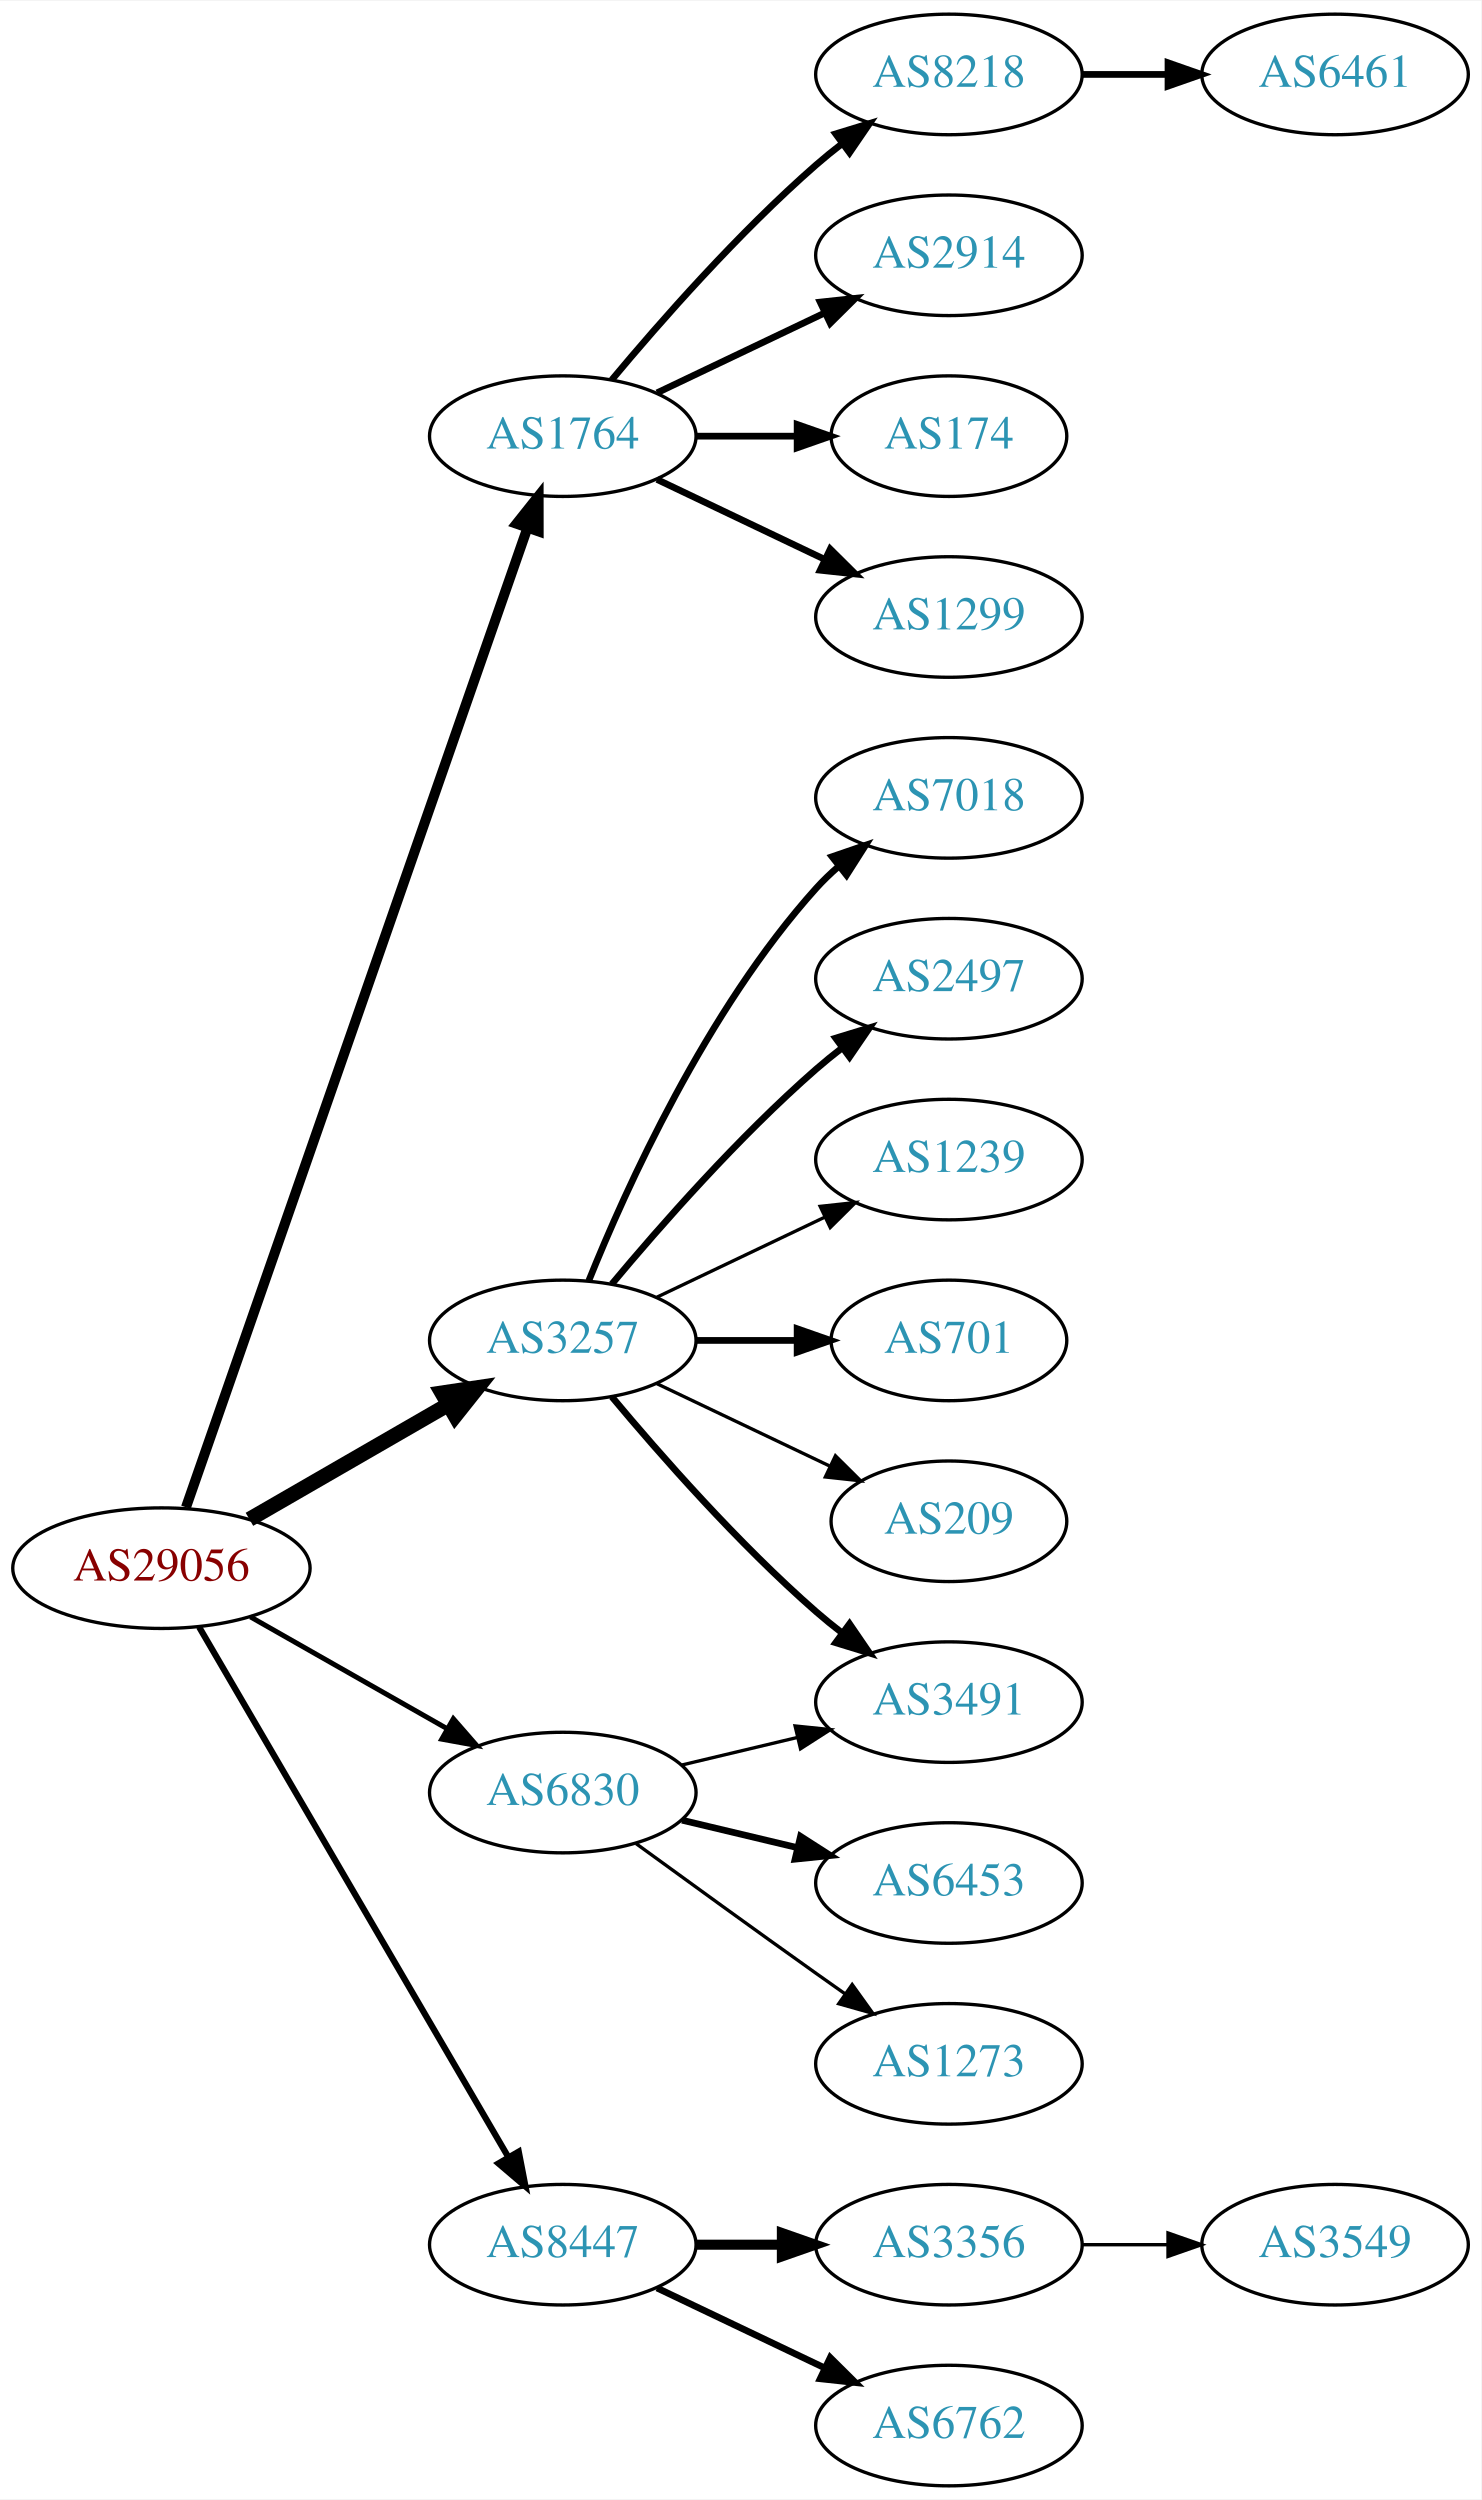
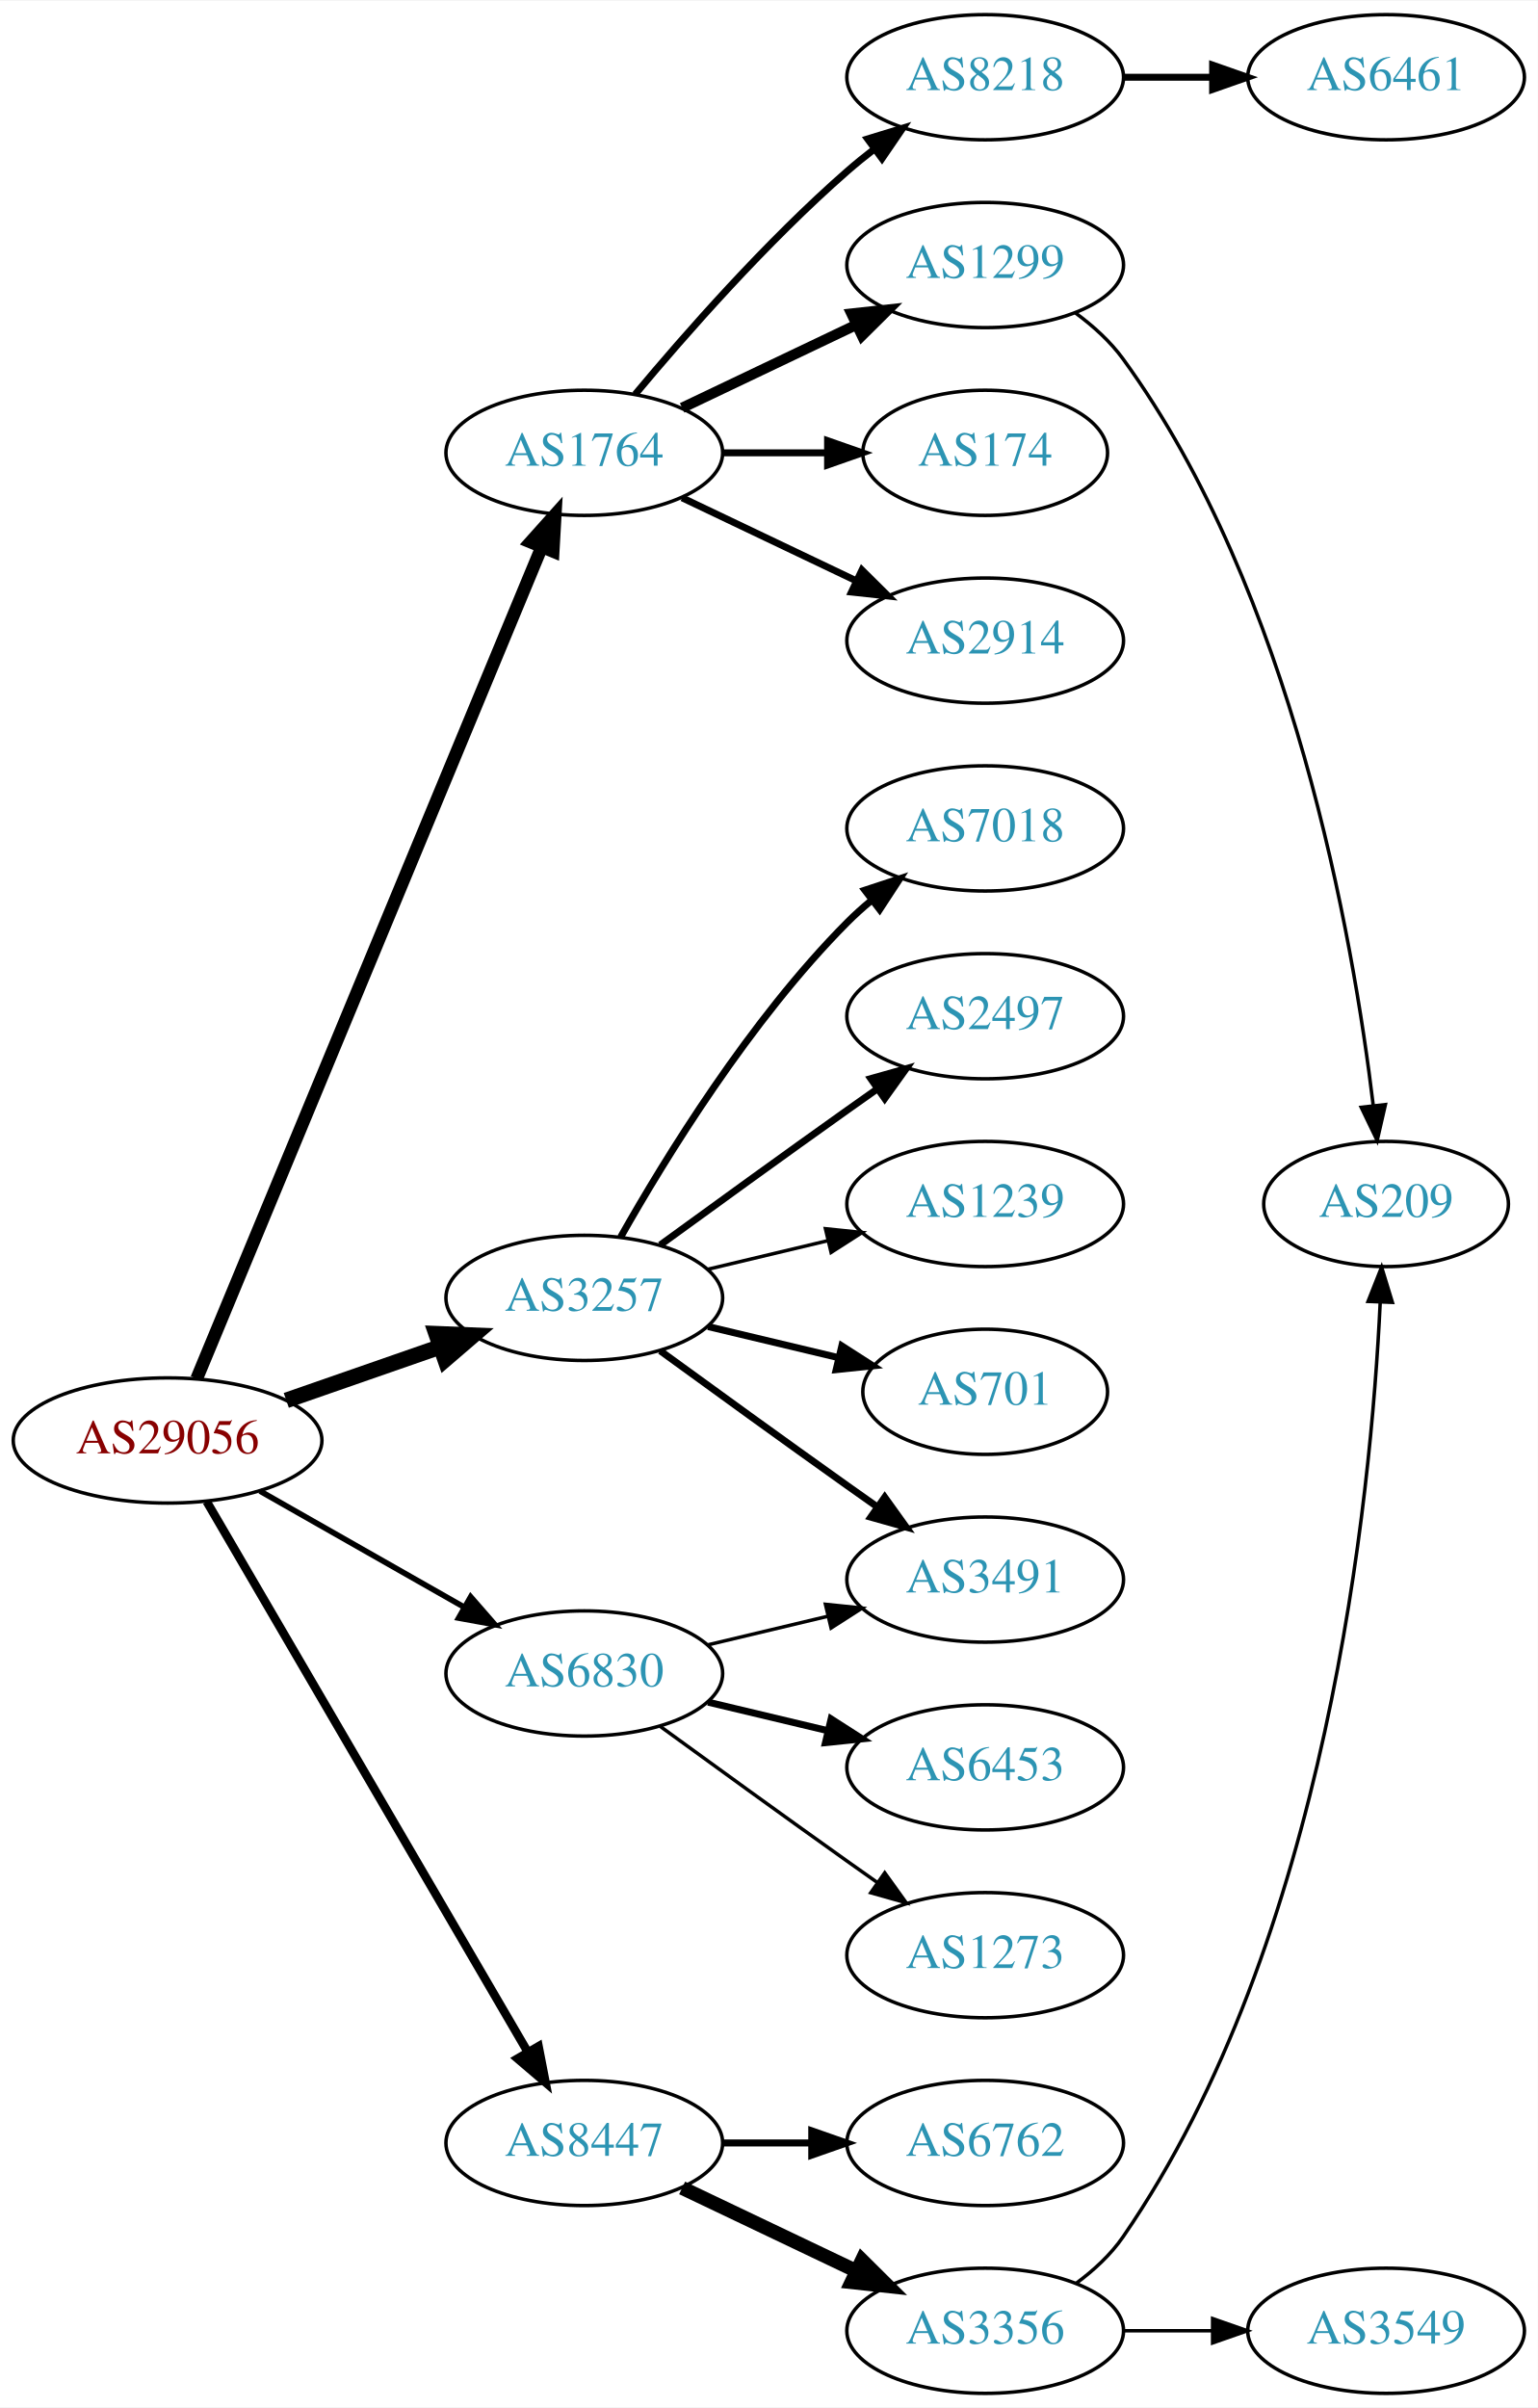
- <svg xmlns="http://www.w3.org/2000/svg" xmlns:xlink="http://www.w3.org/1999/xlink" width="442pt" height="746pt" viewBox="0.00 0.00 442.27 746.00">
-   <g id="graph0" class="graph" transform="scale(1 1) rotate(0) translate(4 742)">
-     <polygon fill="white" stroke="none" points="-4,4 -4,-742 438.271,-742 438.271,4 -4,4" />
+ <svg xmlns="http://www.w3.org/2000/svg" xmlns:xlink="http://www.w3.org/1999/xlink" width="442pt" height="692pt" viewBox="0.00 0.00 442.27 692.00">
+   <g id="graph0" class="graph" transform="scale(1 1) rotate(0) translate(4 688)">
+     <polygon fill="white" stroke="none" points="-4,4 -4,-688 438.271,-688 438.271,4 -4,4" />
    <g id="node1" class="node">
      <g id="a_node1">
        <a xlink:href="/asn/29056" xlink:title="AS29056 ~ Citycom Telekommunikation GmbH [AT]">
          <ellipse fill="#ffffff" stroke="black" cx="44.196" cy="-274" rx="44.393" ry="18" />
          <text text-anchor="middle" x="44.196" y="-270.3" font-family="Times,serif" font-size="14.00" fill="#880000">AS29056</text>
        </a>
      </g>
    </g>
    <g id="node2" class="node">
      <g id="a_node2">
        <a xlink:href="/asn/1764" xlink:title="AS1764 ~ NEXTLAYER-AS [AT]">
-           <ellipse fill="#ffffff" stroke="black" cx="164.039" cy="-612" rx="39.794" ry="18" />
-           <text text-anchor="middle" x="164.039" y="-608.3" font-family="Times,serif" font-size="14.00" fill="#2c94b3">AS1764</text>
+           <ellipse fill="#ffffff" stroke="black" cx="164.039" cy="-558" rx="39.794" ry="18" />
+           <text text-anchor="middle" x="164.039" y="-554.3" font-family="Times,serif" font-size="14.00" fill="#2c94b3">AS1764</text>
        </a>
      </g>
    </g>
    <g id="edge1" class="edge">
-       <path fill="none" stroke="black" stroke-width="3" d="M51.532,-292.172C70.999,-348.01 130.036,-517.34 153.385,-584.311" />
-       <polygon fill="black" stroke="black" stroke-width="3" points="150.218,-585.858 156.815,-594.148 156.827,-583.553 150.218,-585.858" />
+       <path fill="none" stroke="black" stroke-width="3.682" d="M52.568,-291.765C72.532,-339.879 127.752,-472.96 151.707,-530.692" />
+       <polygon fill="black" stroke="black" stroke-width="3.682" points="148.604,-532.346 155.67,-540.241 155.07,-529.663 148.604,-532.346" />
    </g>
    <g id="node3" class="node">
      <g id="a_node3">
        <a xlink:href="/asn/3257" xlink:title="AS3257 ~ GTT [DE]">
-           <ellipse fill="#ffffff" stroke="black" cx="164.039" cy="-342" rx="39.794" ry="18" />
-           <text text-anchor="middle" x="164.039" y="-338.3" font-family="Times,serif" font-size="14.00" fill="#2c94b3">AS3257</text>
+           <ellipse fill="#ffffff" stroke="black" cx="164.039" cy="-315" rx="39.794" ry="18" />
+           <text text-anchor="middle" x="164.039" y="-311.3" font-family="Times,serif" font-size="14.00" fill="#2c94b3">AS3257</text>
        </a>
      </g>
    </g>
    <g id="edge2" class="edge">
-       <path fill="none" stroke="black" stroke-width="4.5" d="M70.476,-288.588C87.796,-298.582 110.947,-311.941 129.763,-322.799" />
-       <polygon fill="black" stroke="black" stroke-width="4.5" points="127.978,-326.314 138.607,-327.902 131.914,-319.493 127.978,-326.314" />
+       <path fill="none" stroke="black" stroke-width="4.5" d="M78.335,-285.53C92.053,-290.302 108.092,-295.883 122.502,-300.896" />
+       <polygon fill="black" stroke="black" stroke-width="4.5" points="121.43,-304.692 132.168,-304.26 124.018,-297.255 121.43,-304.692" />
    </g>
    <g id="node4" class="node">
      <g id="a_node4">
        <a xlink:href="/asn/6830" xlink:title="AS6830 ~ LibertyGlobal [AT]">
          <ellipse fill="#ffffff" stroke="black" cx="164.039" cy="-207" rx="39.794" ry="18" />
          <text text-anchor="middle" x="164.039" y="-203.3" font-family="Times,serif" font-size="14.00" fill="#2c94b3">AS6830</text>
        </a>
      </g>
    </g>
    <g id="edge3" class="edge">
-       <path fill="none" stroke="black" stroke-width="1.5" d="M70.766,-259.462C87.985,-249.672 110.871,-236.66 129.542,-226.045" />
-       <polygon fill="black" stroke="black" stroke-width="1.5" points="131.363,-229.036 138.326,-221.05 127.903,-222.95 131.363,-229.036" />
+       <path fill="none" stroke="black" stroke-width="1.636" d="M70.766,-259.462C87.985,-249.672 110.871,-236.66 129.542,-226.045" />
+       <polygon fill="black" stroke="black" stroke-width="1.636" points="131.363,-229.036 138.326,-221.05 127.903,-222.95 131.363,-229.036" />
    </g>
    <g id="node5" class="node">
      <g id="a_node5">
        <a xlink:href="/asn/8447" xlink:title="AS8447 ~ A1 Telekom Austria AG [AT]">
          <ellipse fill="#ffffff" stroke="black" cx="164.039" cy="-72" rx="39.794" ry="18" />
          <text text-anchor="middle" x="164.039" y="-68.3" font-family="Times,serif" font-size="14.00" fill="#2c94b3">AS8447</text>
        </a>
      </g>
    </g>
    <g id="edge4" class="edge">
-       <path fill="none" stroke="black" stroke-width="1.875" d="M55.448,-256.427C76.219,-220.821 123.368,-140.002 147.77,-98.173" />
-       <polygon fill="black" stroke="black" stroke-width="1.875" points="150.879,-99.79 152.895,-89.388 144.832,-96.262 150.879,-99.79" />
+       <path fill="none" stroke="black" stroke-width="2.455" d="M55.448,-256.427C76.219,-220.821 123.368,-140.002 147.77,-98.173" />
+       <polygon fill="black" stroke="black" stroke-width="2.455" points="150.879,-99.79 152.895,-89.388 144.832,-96.262 150.879,-99.79" />
    </g>
    <g id="node6" class="node">
      <g id="a_node6">
        <a xlink:href="/asn/8218" xlink:title="AS8218 ~ legacy Neotelecoms [FR]">
-           <ellipse fill="#ffffff" stroke="black" cx="279.332" cy="-720" rx="39.794" ry="18" />
-           <text text-anchor="middle" x="279.332" y="-716.3" font-family="Times,serif" font-size="14.00" fill="#2c94b3">AS8218</text>
+           <ellipse fill="#ffffff" stroke="black" cx="279.332" cy="-666" rx="39.794" ry="18" />
+           <text text-anchor="middle" x="279.332" y="-662.3" font-family="Times,serif" font-size="14.00" fill="#2c94b3">AS8218</text>
        </a>
      </g>
    </g>
    <g id="edge5" class="edge">
-       <path fill="none" stroke="black" stroke-width="2" d="M178.669,-628.817C192.951,-645.929 216.498,-672.745 239.685,-693 242.151,-695.154 244.789,-697.294 247.487,-699.372" />
-       <polygon fill="black" stroke="black" stroke-width="2" points="245.512,-702.264 255.641,-705.37 249.66,-696.625 245.512,-702.264" />
+       <path fill="none" stroke="black" stroke-width="2" d="M178.669,-574.817C192.951,-591.929 216.498,-618.745 239.685,-639 242.151,-641.154 244.789,-643.294 247.487,-645.372" />
+       <polygon fill="black" stroke="black" stroke-width="2" points="245.512,-648.264 255.641,-651.37 249.66,-642.625 245.512,-648.264" />
    </g>
    <g id="node7" class="node">
      <g id="a_node7">
-         <a xlink:href="/asn/2914" xlink:title="AS2914 ~ NTT America, Inc. [US]">
-           <ellipse fill="#ffffff" stroke="black" cx="279.332" cy="-666" rx="39.794" ry="18" />
-           <text text-anchor="middle" x="279.332" y="-662.3" font-family="Times,serif" font-size="14.00" fill="#2c94b3">AS2914</text>
+         <a xlink:href="/asn/1299" xlink:title="AS1299 ~ Telia Carrier [EU]">
+           <ellipse fill="#ffffff" stroke="black" cx="279.332" cy="-612" rx="39.794" ry="18" />
+           <text text-anchor="middle" x="279.332" y="-608.3" font-family="Times,serif" font-size="14.00" fill="#2c94b3">AS1299</text>
        </a>
      </g>
    </g>
    <g id="edge6" class="edge">
-       <path fill="none" stroke="black" stroke-width="2" d="M192.175,-624.934C207.169,-632.081 225.99,-641.052 242.213,-648.785" />
-       <polygon fill="black" stroke="black" stroke-width="2" points="240.884,-652.028 251.417,-653.171 243.895,-645.709 240.884,-652.028" />
+       <path fill="none" stroke="black" stroke-width="3" d="M192.175,-570.934C207.169,-578.081 225.99,-587.052 242.213,-594.785" />
+       <polygon fill="black" stroke="black" stroke-width="3" points="240.884,-598.028 251.417,-599.171 243.895,-591.709 240.884,-598.028" />
    </g>
    <g id="node8" class="node">
      <g id="a_node8">
        <a xlink:href="/asn/174" xlink:title="AS174 ~ Cogent Communications [US]">
-           <ellipse fill="#ffffff" stroke="black" cx="279.332" cy="-612" rx="35.194" ry="18" />
-           <text text-anchor="middle" x="279.332" y="-608.3" font-family="Times,serif" font-size="14.00" fill="#2c94b3">AS174</text>
+           <ellipse fill="#ffffff" stroke="black" cx="279.332" cy="-558" rx="35.194" ry="18" />
+           <text text-anchor="middle" x="279.332" y="-554.3" font-family="Times,serif" font-size="14.00" fill="#2c94b3">AS174</text>
        </a>
      </g>
    </g>
    <g id="edge7" class="edge">
-       <path fill="none" stroke="black" stroke-width="2" d="M203.711,-612C213.416,-612 223.907,-612 233.87,-612" />
-       <polygon fill="black" stroke="black" stroke-width="2" points="234.006,-615.5 244.006,-612 234.006,-608.5 234.006,-615.5" />
+       <path fill="none" stroke="black" stroke-width="2" d="M203.711,-558C213.416,-558 223.907,-558 233.87,-558" />
+       <polygon fill="black" stroke="black" stroke-width="2" points="234.006,-561.5 244.006,-558 234.006,-554.5 234.006,-561.5" />
    </g>
    <g id="node9" class="node">
      <g id="a_node9">
-         <a xlink:href="/asn/1299" xlink:title="AS1299 ~ Telia Carrier [EU]">
-           <ellipse fill="#ffffff" stroke="black" cx="279.332" cy="-558" rx="39.794" ry="18" />
-           <text text-anchor="middle" x="279.332" y="-554.3" font-family="Times,serif" font-size="14.00" fill="#2c94b3">AS1299</text>
+         <a xlink:href="/asn/2914" xlink:title="AS2914 ~ NTT America, Inc. [US]">
+           <ellipse fill="#ffffff" stroke="black" cx="279.332" cy="-504" rx="39.794" ry="18" />
+           <text text-anchor="middle" x="279.332" y="-500.3" font-family="Times,serif" font-size="14.00" fill="#2c94b3">AS2914</text>
        </a>
      </g>
    </g>
    <g id="edge8" class="edge">
-       <path fill="none" stroke="black" stroke-width="2" d="M192.175,-599.066C207.169,-591.919 225.99,-582.948 242.213,-575.215" />
-       <polygon fill="black" stroke="black" stroke-width="2" points="243.895,-578.291 251.417,-570.829 240.884,-571.972 243.895,-578.291" />
+       <path fill="none" stroke="black" stroke-width="2" d="M192.175,-545.066C207.169,-537.919 225.99,-528.948 242.213,-521.215" />
+       <polygon fill="black" stroke="black" stroke-width="2" points="243.895,-524.291 251.417,-516.829 240.884,-517.972 243.895,-524.291" />
    </g>
    <g id="node11" class="node">
      <g id="a_node11">
        <a xlink:href="/asn/7018" xlink:title="AS7018 ~ ATT-INTERNET4 [US]">
-           <ellipse fill="#ffffff" stroke="black" cx="279.332" cy="-504" rx="39.794" ry="18" />
-           <text text-anchor="middle" x="279.332" y="-500.3" font-family="Times,serif" font-size="14.00" fill="#2c94b3">AS7018</text>
+           <ellipse fill="#ffffff" stroke="black" cx="279.332" cy="-450" rx="39.794" ry="18" />
+           <text text-anchor="middle" x="279.332" y="-446.3" font-family="Times,serif" font-size="14.00" fill="#2c94b3">AS7018</text>
        </a>
      </g>
    </g>
    <g id="edge10" class="edge">
-       <path fill="none" stroke="black" stroke-width="2" d="M171.786,-359.787C182.837,-387.243 206.891,-440.578 239.685,-477 241.688,-479.224 243.906,-481.363 246.239,-483.397" />
-       <polygon fill="black" stroke="black" stroke-width="2" points="244.437,-486.433 254.458,-489.873 248.769,-480.935 244.437,-486.433" />
+       <path fill="none" stroke="black" stroke-width="2" d="M174.498,-332.49C187.28,-355.096 211.712,-394.886 239.685,-423 241.796,-425.121 244.092,-427.188 246.477,-429.171" />
+       <polygon fill="black" stroke="black" stroke-width="2" points="244.73,-432.242 254.793,-435.556 248.993,-426.69 244.73,-432.242" />
    </g>
    <g id="node12" class="node">
      <g id="a_node12">
        <a xlink:href="/asn/2497" xlink:title="AS2497 ~ Internet Initiative Japan Inc. [JP]">
-           <ellipse fill="#ffffff" stroke="black" cx="279.332" cy="-450" rx="39.794" ry="18" />
-           <text text-anchor="middle" x="279.332" y="-446.3" font-family="Times,serif" font-size="14.00" fill="#2c94b3">AS2497</text>
+           <ellipse fill="#ffffff" stroke="black" cx="279.332" cy="-396" rx="39.794" ry="18" />
+           <text text-anchor="middle" x="279.332" y="-392.3" font-family="Times,serif" font-size="14.00" fill="#2c94b3">AS2497</text>
        </a>
      </g>
    </g>
    <g id="edge11" class="edge">
-       <path fill="none" stroke="black" stroke-width="2" d="M178.669,-358.817C192.951,-375.929 216.498,-402.745 239.685,-423 242.151,-425.154 244.789,-427.294 247.487,-429.372" />
-       <polygon fill="black" stroke="black" stroke-width="2" points="245.512,-432.264 255.641,-435.37 249.66,-426.625 245.512,-432.264" />
+       <path fill="none" stroke="black" stroke-width="2" d="M185.887,-330.222C200.821,-341.091 221.435,-356.025 239.685,-369 242.506,-371.005 245.449,-373.085 248.397,-375.159" />
+       <polygon fill="black" stroke="black" stroke-width="2" points="246.424,-378.05 256.621,-380.926 250.443,-372.319 246.424,-378.05" />
    </g>
    <g id="node13" class="node">
      <g id="a_node13">
        <a xlink:href="/asn/1239" xlink:title="AS1239 ~ Sprint [US]">
-           <ellipse fill="#ffffff" stroke="black" cx="279.332" cy="-396" rx="39.794" ry="18" />
-           <text text-anchor="middle" x="279.332" y="-392.3" font-family="Times,serif" font-size="14.00" fill="#2c94b3">AS1239</text>
+           <ellipse fill="#ffffff" stroke="black" cx="279.332" cy="-342" rx="39.794" ry="18" />
+           <text text-anchor="middle" x="279.332" y="-338.3" font-family="Times,serif" font-size="14.00" fill="#2c94b3">AS1239</text>
        </a>
      </g>
    </g>
    <g id="edge12" class="edge">
-       <path fill="none" stroke="black" d="M192.175,-354.934C207.169,-362.081 225.99,-371.052 242.213,-378.785" />
-       <polygon fill="black" stroke="black" points="240.884,-382.028 251.417,-383.171 243.895,-375.709 240.884,-382.028" />
+       <path fill="none" stroke="black" d="M199.646,-323.248C210.517,-325.838 222.671,-328.735 234.114,-331.462" />
+       <polygon fill="black" stroke="black" points="233.397,-334.889 243.936,-333.803 235.02,-328.08 233.397,-334.889" />
    </g>
    <g id="node14" class="node">
      <g id="a_node14">
        <a xlink:href="/asn/3491" xlink:title="AS3491 ~ PCCW Global, Inc. [US]">
          <ellipse fill="#ffffff" stroke="black" cx="279.332" cy="-234" rx="39.794" ry="18" />
          <text text-anchor="middle" x="279.332" y="-230.3" font-family="Times,serif" font-size="14.00" fill="#2c94b3">AS3491</text>
        </a>
      </g>
    </g>
    <g id="edge13" class="edge">
-       <path fill="none" stroke="black" stroke-width="2" d="M178.669,-325.183C192.951,-308.071 216.498,-281.255 239.685,-261 242.151,-258.846 244.789,-256.706 247.487,-254.628" />
-       <polygon fill="black" stroke="black" stroke-width="2" points="249.66,-257.375 255.641,-248.63 245.512,-251.736 249.66,-257.375" />
+       <path fill="none" stroke="black" stroke-width="2" d="M185.887,-299.778C200.821,-288.909 221.435,-273.975 239.685,-261 242.506,-258.995 245.449,-256.915 248.397,-254.841" />
+       <polygon fill="black" stroke="black" stroke-width="2" points="250.443,-257.681 256.621,-249.074 246.424,-251.95 250.443,-257.681" />
    </g>
    <g id="node15" class="node">
      <g id="a_node15">
        <a xlink:href="/asn/701" xlink:title="AS701 ~ UUNET [US]">
-           <ellipse fill="#ffffff" stroke="black" cx="279.332" cy="-342" rx="35.194" ry="18" />
-           <text text-anchor="middle" x="279.332" y="-338.3" font-family="Times,serif" font-size="14.00" fill="#2c94b3">AS701</text>
+           <ellipse fill="#ffffff" stroke="black" cx="279.332" cy="-288" rx="35.194" ry="18" />
+           <text text-anchor="middle" x="279.332" y="-284.3" font-family="Times,serif" font-size="14.00" fill="#2c94b3">AS701</text>
        </a>
      </g>
    </g>
    <g id="edge14" class="edge">
-       <path fill="none" stroke="black" stroke-width="2" d="M203.711,-342C213.416,-342 223.907,-342 233.87,-342" />
-       <polygon fill="black" stroke="black" stroke-width="2" points="234.006,-345.5 244.006,-342 234.006,-338.5 234.006,-345.5" />
+       <path fill="none" stroke="black" stroke-width="2" d="M199.646,-306.752C211.44,-303.942 224.745,-300.771 237.013,-297.847" />
+       <polygon fill="black" stroke="black" stroke-width="2" points="238.101,-301.186 247.018,-295.463 236.479,-294.376 238.101,-301.186" />
+     </g>
+     <g id="edge16" class="edge">
+       <path fill="none" stroke="black" d="M199.646,-215.248C210.517,-217.838 222.671,-220.735 234.114,-223.462" />
+       <polygon fill="black" stroke="black" points="233.397,-226.889 243.936,-225.803 235.02,-220.08 233.397,-226.889" />
    </g>
    <g id="node16" class="node">
      <g id="a_node16">
-         <a xlink:href="/asn/209" xlink:title="AS209 ~ CenturyLink Communications, LLC [US]">
-           <ellipse fill="#ffffff" stroke="black" cx="279.332" cy="-288" rx="35.194" ry="18" />
-           <text text-anchor="middle" x="279.332" y="-284.3" font-family="Times,serif" font-size="14.00" fill="#2c94b3">AS209</text>
-         </a>
-       </g>
-     </g>
-     <g id="edge15" class="edge">
-       <path fill="none" stroke="black" d="M192.175,-329.066C207.607,-321.71 227.092,-312.423 243.628,-304.541" />
-       <polygon fill="black" stroke="black" points="245.448,-307.551 252.969,-300.089 242.436,-301.232 245.448,-307.551" />
-     </g>
-     <g id="edge18" class="edge">
-       <path fill="none" stroke="black" d="M199.646,-215.248C210.517,-217.838 222.671,-220.735 234.114,-223.462" />
-       <polygon fill="black" stroke="black" points="233.397,-226.889 243.936,-225.803 235.02,-220.08 233.397,-226.889" />
-     </g>
-     <g id="node17" class="node">
-       <g id="a_node17">
        <a xlink:href="/asn/6453" xlink:title="AS6453 ~ TATA COMMUNICATIONS (AMERICA) INC [US]">
          <ellipse fill="#ffffff" stroke="black" cx="279.332" cy="-180" rx="39.794" ry="18" />
          <text text-anchor="middle" x="279.332" y="-176.3" font-family="Times,serif" font-size="14.00" fill="#2c94b3">AS6453</text>
        </a>
      </g>
    </g>
-     <g id="edge16" class="edge">
+     <g id="edge15" class="edge">
      <path fill="none" stroke="black" stroke-width="2" d="M199.646,-198.752C210.517,-196.162 222.671,-193.265 234.114,-190.538" />
      <polygon fill="black" stroke="black" stroke-width="2" points="235.02,-193.92 243.936,-188.197 233.397,-187.111 235.02,-193.92" />
    </g>
-     <g id="node18" class="node">
-       <g id="a_node18">
+     <g id="node17" class="node">
+       <g id="a_node17">
        <a xlink:href="/asn/1273" xlink:title="AS1273 ~ Vodafone Group PLC [EU]">
          <ellipse fill="#ffffff" stroke="black" cx="279.332" cy="-126" rx="39.794" ry="18" />
          <text text-anchor="middle" x="279.332" y="-122.3" font-family="Times,serif" font-size="14.00" fill="#2c94b3">AS1273</text>
        </a>
      </g>
    </g>
    <g id="edge17" class="edge">
      <path fill="none" stroke="black" d="M185.887,-191.778C200.821,-180.909 221.435,-165.975 239.685,-153 242.506,-150.995 245.449,-148.915 248.397,-146.841" />
      <polygon fill="black" stroke="black" points="250.443,-149.681 256.621,-141.074 246.424,-143.95 250.443,-149.681" />
    </g>
+     <g id="node18" class="node">
+       <g id="a_node18">
+         <a xlink:href="/asn/6762" xlink:title="AS6762 ~ TELECOM ITALIA SPARKLE S.p.A. [IT]">
+           <ellipse fill="#ffffff" stroke="black" cx="279.332" cy="-72" rx="39.794" ry="18" />
+           <text text-anchor="middle" x="279.332" y="-68.3" font-family="Times,serif" font-size="14.00" fill="#2c94b3">AS6762</text>
+         </a>
+       </g>
+     </g>
+     <g id="edge18" class="edge">
+       <path fill="none" stroke="black" stroke-width="2" d="M203.711,-72C211.914,-72 220.678,-72 229.21,-72" />
+       <polygon fill="black" stroke="black" stroke-width="2" points="229.449,-75.5 239.449,-72 229.449,-68.5 229.449,-75.5" />
+     </g>
    <g id="node19" class="node">
      <g id="a_node19">
        <a xlink:href="/asn/3356" xlink:title="AS3356 ~ Level 3 Parent, LLC [US]">
-           <ellipse fill="#ffffff" stroke="black" cx="279.332" cy="-72" rx="39.794" ry="18" />
-           <text text-anchor="middle" x="279.332" y="-68.3" font-family="Times,serif" font-size="14.00" fill="#2c94b3">AS3356</text>
+           <ellipse fill="#ffffff" stroke="black" cx="279.332" cy="-18" rx="39.794" ry="18" />
+           <text text-anchor="middle" x="279.332" y="-14.3" font-family="Times,serif" font-size="14.00" fill="#2c94b3">AS3356</text>
        </a>
      </g>
    </g>
    <g id="edge19" class="edge">
-       <path fill="none" stroke="black" stroke-width="3" d="M203.711,-72C211.914,-72 220.678,-72 229.21,-72" />
-       <polygon fill="black" stroke="black" stroke-width="3" points="229.449,-75.5 239.449,-72 229.449,-68.5 229.449,-75.5" />
-     </g>
-     <g id="node20" class="node">
-       <g id="a_node20">
-         <a xlink:href="/asn/6762" xlink:title="AS6762 ~ TELECOM ITALIA SPARKLE S.p.A. [IT]">
-           <ellipse fill="#ffffff" stroke="black" cx="279.332" cy="-18" rx="39.794" ry="18" />
-           <text text-anchor="middle" x="279.332" y="-14.3" font-family="Times,serif" font-size="14.00" fill="#2c94b3">AS6762</text>
-         </a>
-       </g>
-     </g>
-     <g id="edge20" class="edge">
-       <path fill="none" stroke="black" stroke-width="2" d="M192.175,-59.066C207.169,-51.919 225.99,-42.948 242.213,-35.215" />
-       <polygon fill="black" stroke="black" stroke-width="2" points="243.895,-38.291 251.417,-30.829 240.884,-31.972 243.895,-38.291" />
+       <path fill="none" stroke="black" stroke-width="4" d="M192.175,-59.066C207.169,-51.919 225.99,-42.948 242.213,-35.215" />
+       <polygon fill="black" stroke="black" stroke-width="4" points="243.895,-38.291 251.417,-30.829 240.884,-31.972 243.895,-38.291" />
    </g>
    <g id="node10" class="node">
      <g id="a_node10">
        <a xlink:href="/asn/6461" xlink:title="AS6461 ~ Zayo Bandwidth [US]">
-           <ellipse fill="#ffffff" stroke="black" cx="394.625" cy="-720" rx="39.794" ry="18" />
-           <text text-anchor="middle" x="394.625" y="-716.3" font-family="Times,serif" font-size="14.00" fill="#2c94b3">AS6461</text>
+           <ellipse fill="#ffffff" stroke="black" cx="394.625" cy="-666" rx="39.794" ry="18" />
+           <text text-anchor="middle" x="394.625" y="-662.3" font-family="Times,serif" font-size="14.00" fill="#2c94b3">AS6461</text>
        </a>
      </g>
    </g>
    <g id="edge9" class="edge">
-       <path fill="none" stroke="black" stroke-width="2" d="M319.004,-720C327.207,-720 335.971,-720 344.503,-720" />
-       <polygon fill="black" stroke="black" stroke-width="2" points="344.742,-723.5 354.742,-720 344.742,-716.5 344.742,-723.5" />
+       <path fill="none" stroke="black" stroke-width="2" d="M319.004,-666C327.207,-666 335.971,-666 344.503,-666" />
+       <polygon fill="black" stroke="black" stroke-width="2" points="344.742,-669.5 354.742,-666 344.742,-662.5 344.742,-669.5" />
    </g>
    <g id="node21" class="node">
      <g id="a_node21">
+         <a xlink:href="/asn/209" xlink:title="AS209 ~ CenturyLink Communications, LLC [US]">
+           <ellipse fill="#ffffff" stroke="black" cx="394.625" cy="-342" rx="35.194" ry="18" />
+           <text text-anchor="middle" x="394.625" y="-338.3" font-family="Times,serif" font-size="14.00" fill="#2c94b3">AS209</text>
+         </a>
+       </g>
+     </g>
+     <g id="edge22" class="edge">
+       <path fill="none" stroke="black" d="M305.35,-598.183C310.422,-594.45 315.316,-590.028 318.978,-585 367.774,-518.006 385.149,-418.535 390.943,-370.288" />
+       <polygon fill="black" stroke="black" points="394.432,-370.584 392.068,-360.256 387.475,-369.804 394.432,-370.584" />
+     </g>
+     <g id="node20" class="node">
+       <g id="a_node20">
        <a xlink:href="/asn/3549" xlink:title="AS3549 ~ Level 3 Parent, LLC [US]">
-           <ellipse fill="#ffffff" stroke="black" cx="394.625" cy="-72" rx="39.794" ry="18" />
-           <text text-anchor="middle" x="394.625" y="-68.3" font-family="Times,serif" font-size="14.00" fill="#2c94b3">AS3549</text>
-         </a>
-       </g>
+           <ellipse fill="#ffffff" stroke="black" cx="394.625" cy="-18" rx="39.794" ry="18" />
+           <text text-anchor="middle" x="394.625" y="-14.3" font-family="Times,serif" font-size="14.00" fill="#2c94b3">AS3549</text>
+         </a>
+       </g>
+     </g>
+     <g id="edge20" class="edge">
+       <path fill="none" stroke="black" d="M319.004,-18C327.207,-18 335.971,-18 344.503,-18" />
+       <polygon fill="black" stroke="black" points="344.742,-21.5 354.742,-18 344.742,-14.5 344.742,-21.5" />
    </g>
    <g id="edge21" class="edge">
-       <path fill="none" stroke="black" d="M319.004,-72C327.207,-72 335.971,-72 344.503,-72" />
-       <polygon fill="black" stroke="black" points="344.742,-75.5 354.742,-72 344.742,-68.5 344.742,-75.5" />
+       <path fill="none" stroke="black" d="M305.545,-31.678C310.607,-35.419 315.447,-39.879 318.978,-45 377.684,-130.149 390.273,-257.387 392.934,-313.581" />
+       <polygon fill="black" stroke="black" points="389.447,-313.987 393.345,-323.839 396.442,-313.707 389.447,-313.987" />
    </g>
  </g>
</svg>
